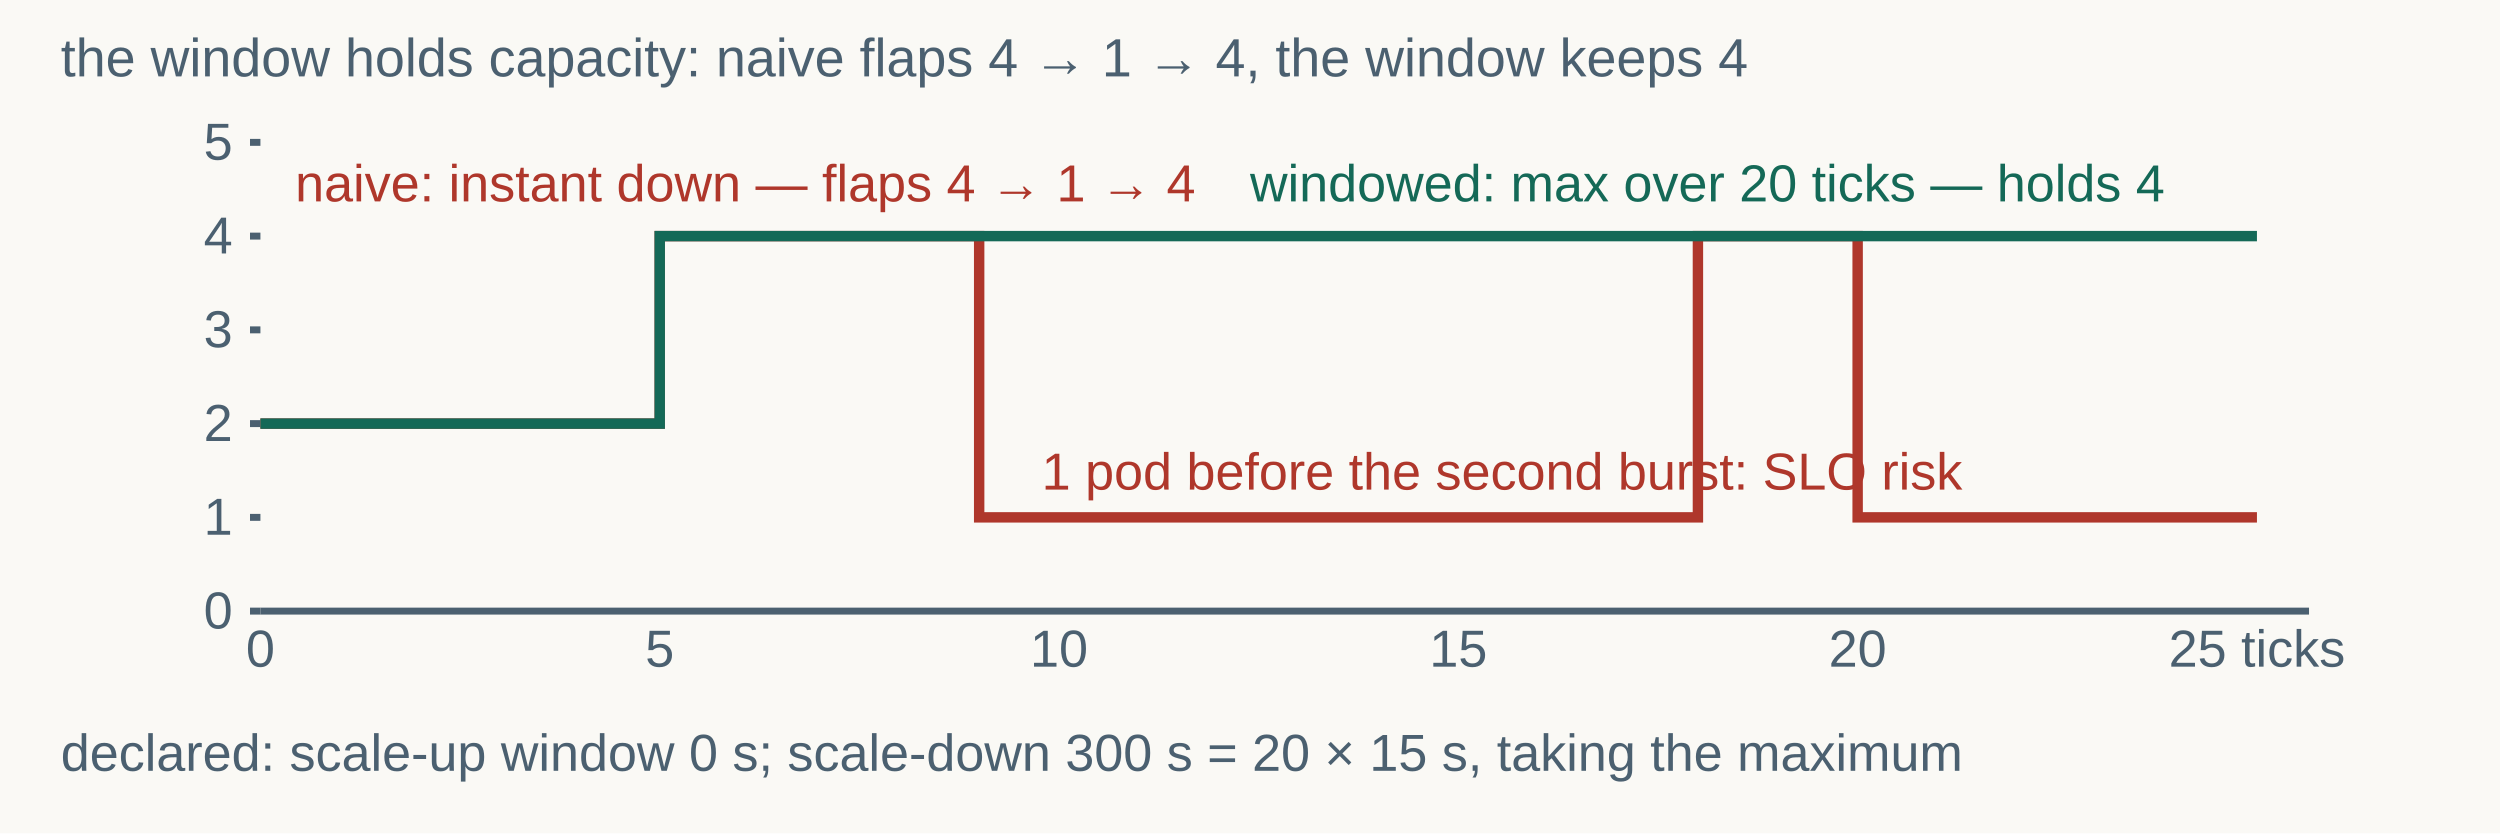
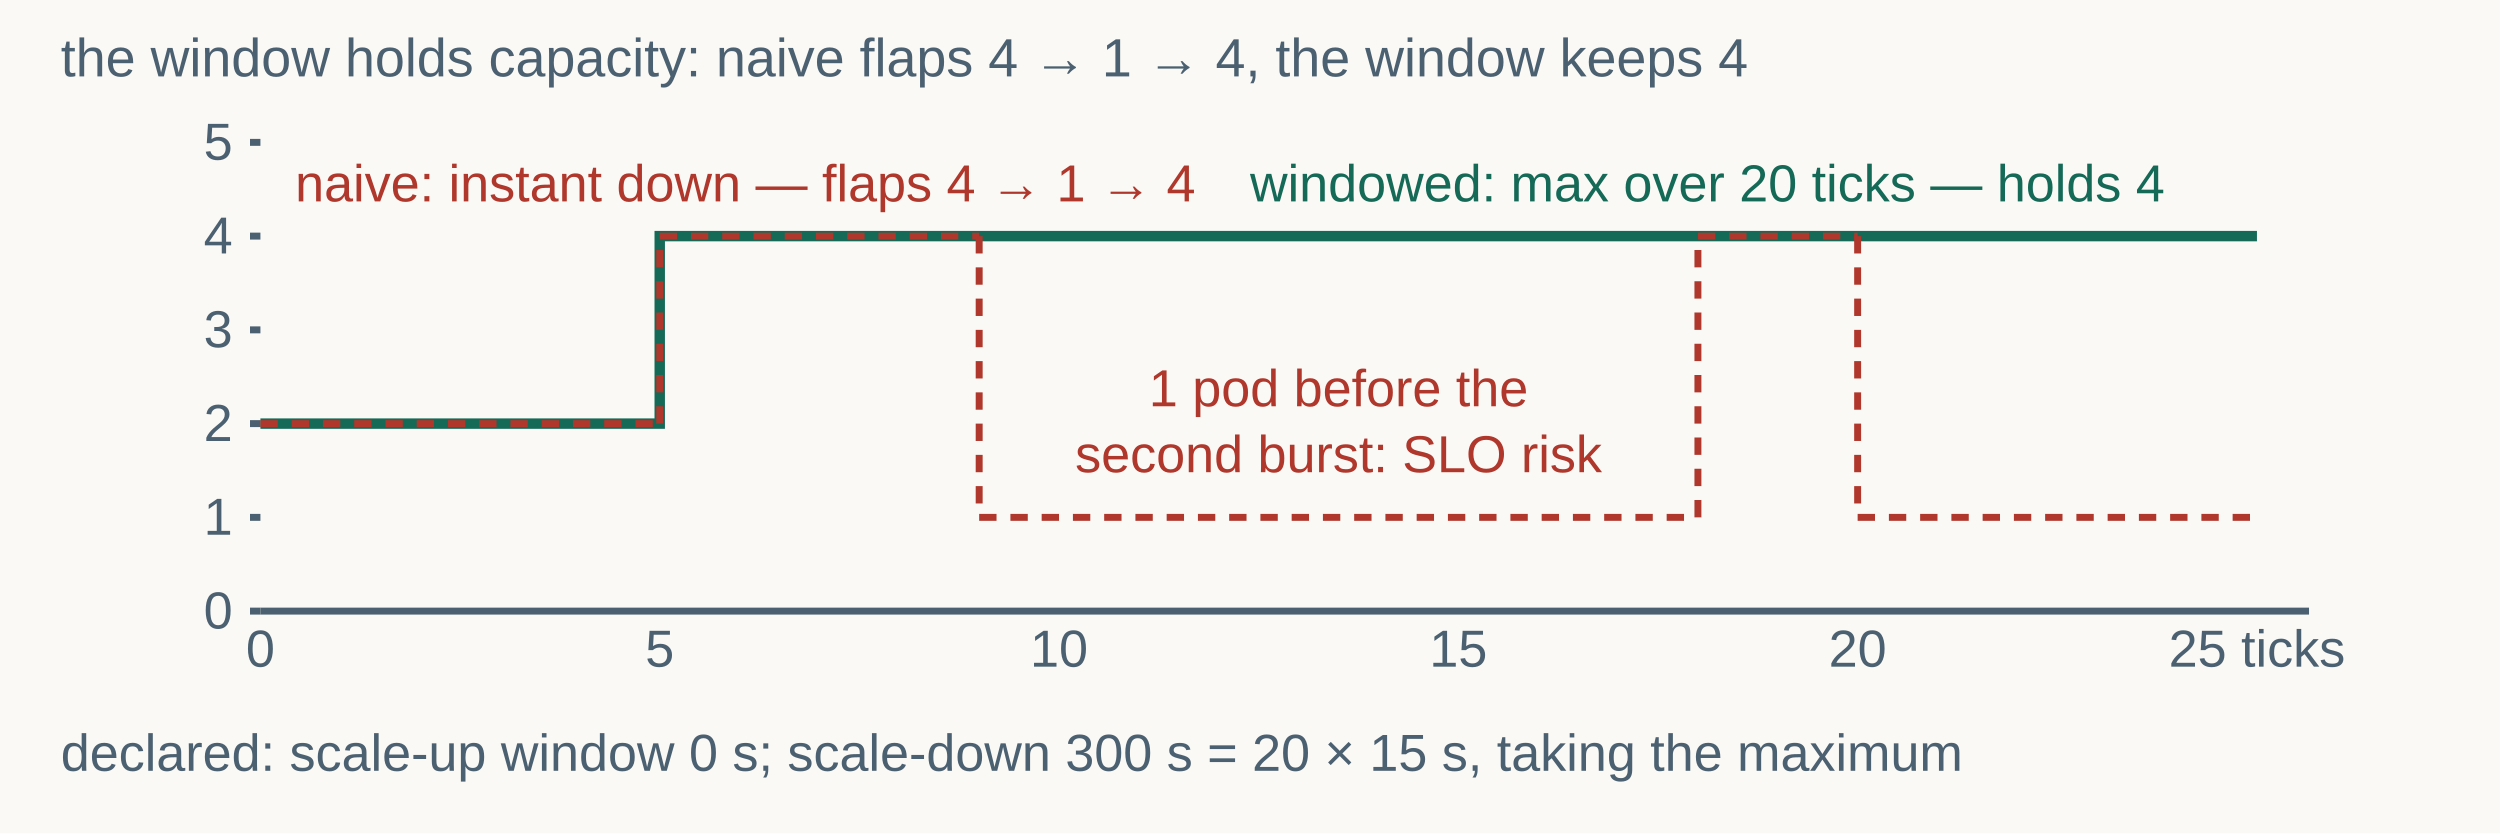
<svg xmlns="http://www.w3.org/2000/svg" width="1440" height="480" viewBox="0 0 1440 480" role="img" aria-labelledby="title desc">
  <rect width="1440" height="480" fill="#faf9f5" />
  <g font-family="Arial, sans-serif">
    <text x="35" y="44" fill="#4b6070" font-size="31" text-anchor="start">the window holds capacity: naive flaps 4 → 1 → 4, the window keeps 4</text>
    <line x1="144" y1="352" x2="150" y2="352" stroke="#4b6070" stroke-width="4" />
    <text x="134" y="362" fill="#4b6070" font-size="30" text-anchor="end">0</text>
    <line x1="144" y1="298" x2="150" y2="298" stroke="#4b6070" stroke-width="4" />
    <text x="134" y="308" fill="#4b6070" font-size="30" text-anchor="end">1</text>
    <line x1="144" y1="244" x2="150" y2="244" stroke="#4b6070" stroke-width="4" />
    <text x="134" y="254" fill="#4b6070" font-size="30" text-anchor="end">2</text>
    <line x1="144" y1="190" x2="150" y2="190" stroke="#4b6070" stroke-width="4" />
    <text x="134" y="200" fill="#4b6070" font-size="30" text-anchor="end">3</text>
    <line x1="144" y1="136" x2="150" y2="136" stroke="#4b6070" stroke-width="4" />
    <text x="134" y="146" fill="#4b6070" font-size="30" text-anchor="end">4</text>
    <line x1="144" y1="82" x2="150" y2="82" stroke="#4b6070" stroke-width="4" />
    <text x="134" y="92" fill="#4b6070" font-size="30" text-anchor="end">5</text>
-     <polyline points="150,244 380,244 380,136 564,136 564,298 978,298 978,136 1070,136 1070,298 1300,298" fill="none" stroke="#af372b" stroke-width="6" />
    <polyline points="150,244 380,244 380,136 1300,136" fill="none" stroke="#146957" stroke-width="6" />
+     <line x1="150" y1="244" x2="380" y2="244" stroke="#af372b" stroke-width="4" stroke-dasharray="10 8" />
+     <line x1="380" y1="244" x2="380" y2="136" stroke="#af372b" stroke-width="4" stroke-dasharray="10 8" />
+     <line x1="380" y1="136" x2="564" y2="136" stroke="#af372b" stroke-width="4" stroke-dasharray="10 8" />
+     <line x1="564" y1="136" x2="564" y2="298" stroke="#af372b" stroke-width="4" stroke-dasharray="10 8" />
+     <line x1="564" y1="298" x2="978" y2="298" stroke="#af372b" stroke-width="4" stroke-dasharray="10 8" />
+     <line x1="978" y1="298" x2="978" y2="136" stroke="#af372b" stroke-width="4" stroke-dasharray="10 8" />
+     <line x1="978" y1="136" x2="1070" y2="136" stroke="#af372b" stroke-width="4" stroke-dasharray="10 8" />
+     <line x1="1070" y1="136" x2="1070" y2="298" stroke="#af372b" stroke-width="4" stroke-dasharray="10 8" />
+     <line x1="1070" y1="298" x2="1300" y2="298" stroke="#af372b" stroke-width="4" stroke-dasharray="10 8" />
    <text x="170" y="116" fill="#af372b" font-size="30" text-anchor="start">naive: instant down — flaps 4 → 1 → 4</text>
    <text x="720" y="116" fill="#146957" font-size="30" text-anchor="start">windowed: max over 20 ticks — holds 4</text>
-     <text x="600" y="282" fill="#af372b" font-size="30" text-anchor="start">1 pod before the second burst: SLO risk</text>
+     <text x="771" y="234" fill="#af372b" font-size="30" text-anchor="middle">1 pod before the</text>
+     <text x="771" y="272" fill="#af372b" font-size="30" text-anchor="middle">second burst: SLO risk</text>
    <line x1="150" y1="352" x2="1330" y2="352" stroke="#4b6070" stroke-width="4" />
    <text x="150" y="384" fill="#4b6070" font-size="30" text-anchor="middle">0</text>
    <text x="380" y="384" fill="#4b6070" font-size="30" text-anchor="middle">5</text>
    <text x="610" y="384" fill="#4b6070" font-size="30" text-anchor="middle">10</text>
    <text x="840" y="384" fill="#4b6070" font-size="30" text-anchor="middle">15</text>
    <text x="1070" y="384" fill="#4b6070" font-size="30" text-anchor="middle">20</text>
    <text x="1300" y="384" fill="#4b6070" font-size="30" text-anchor="middle">25 ticks</text>
    <text x="35" y="444" fill="#4b6070" font-size="30" text-anchor="start">declared: scale-up window 0 s; scale-down 300 s = 20 × 15 s, taking the maximum</text>
  </g>
</svg>
